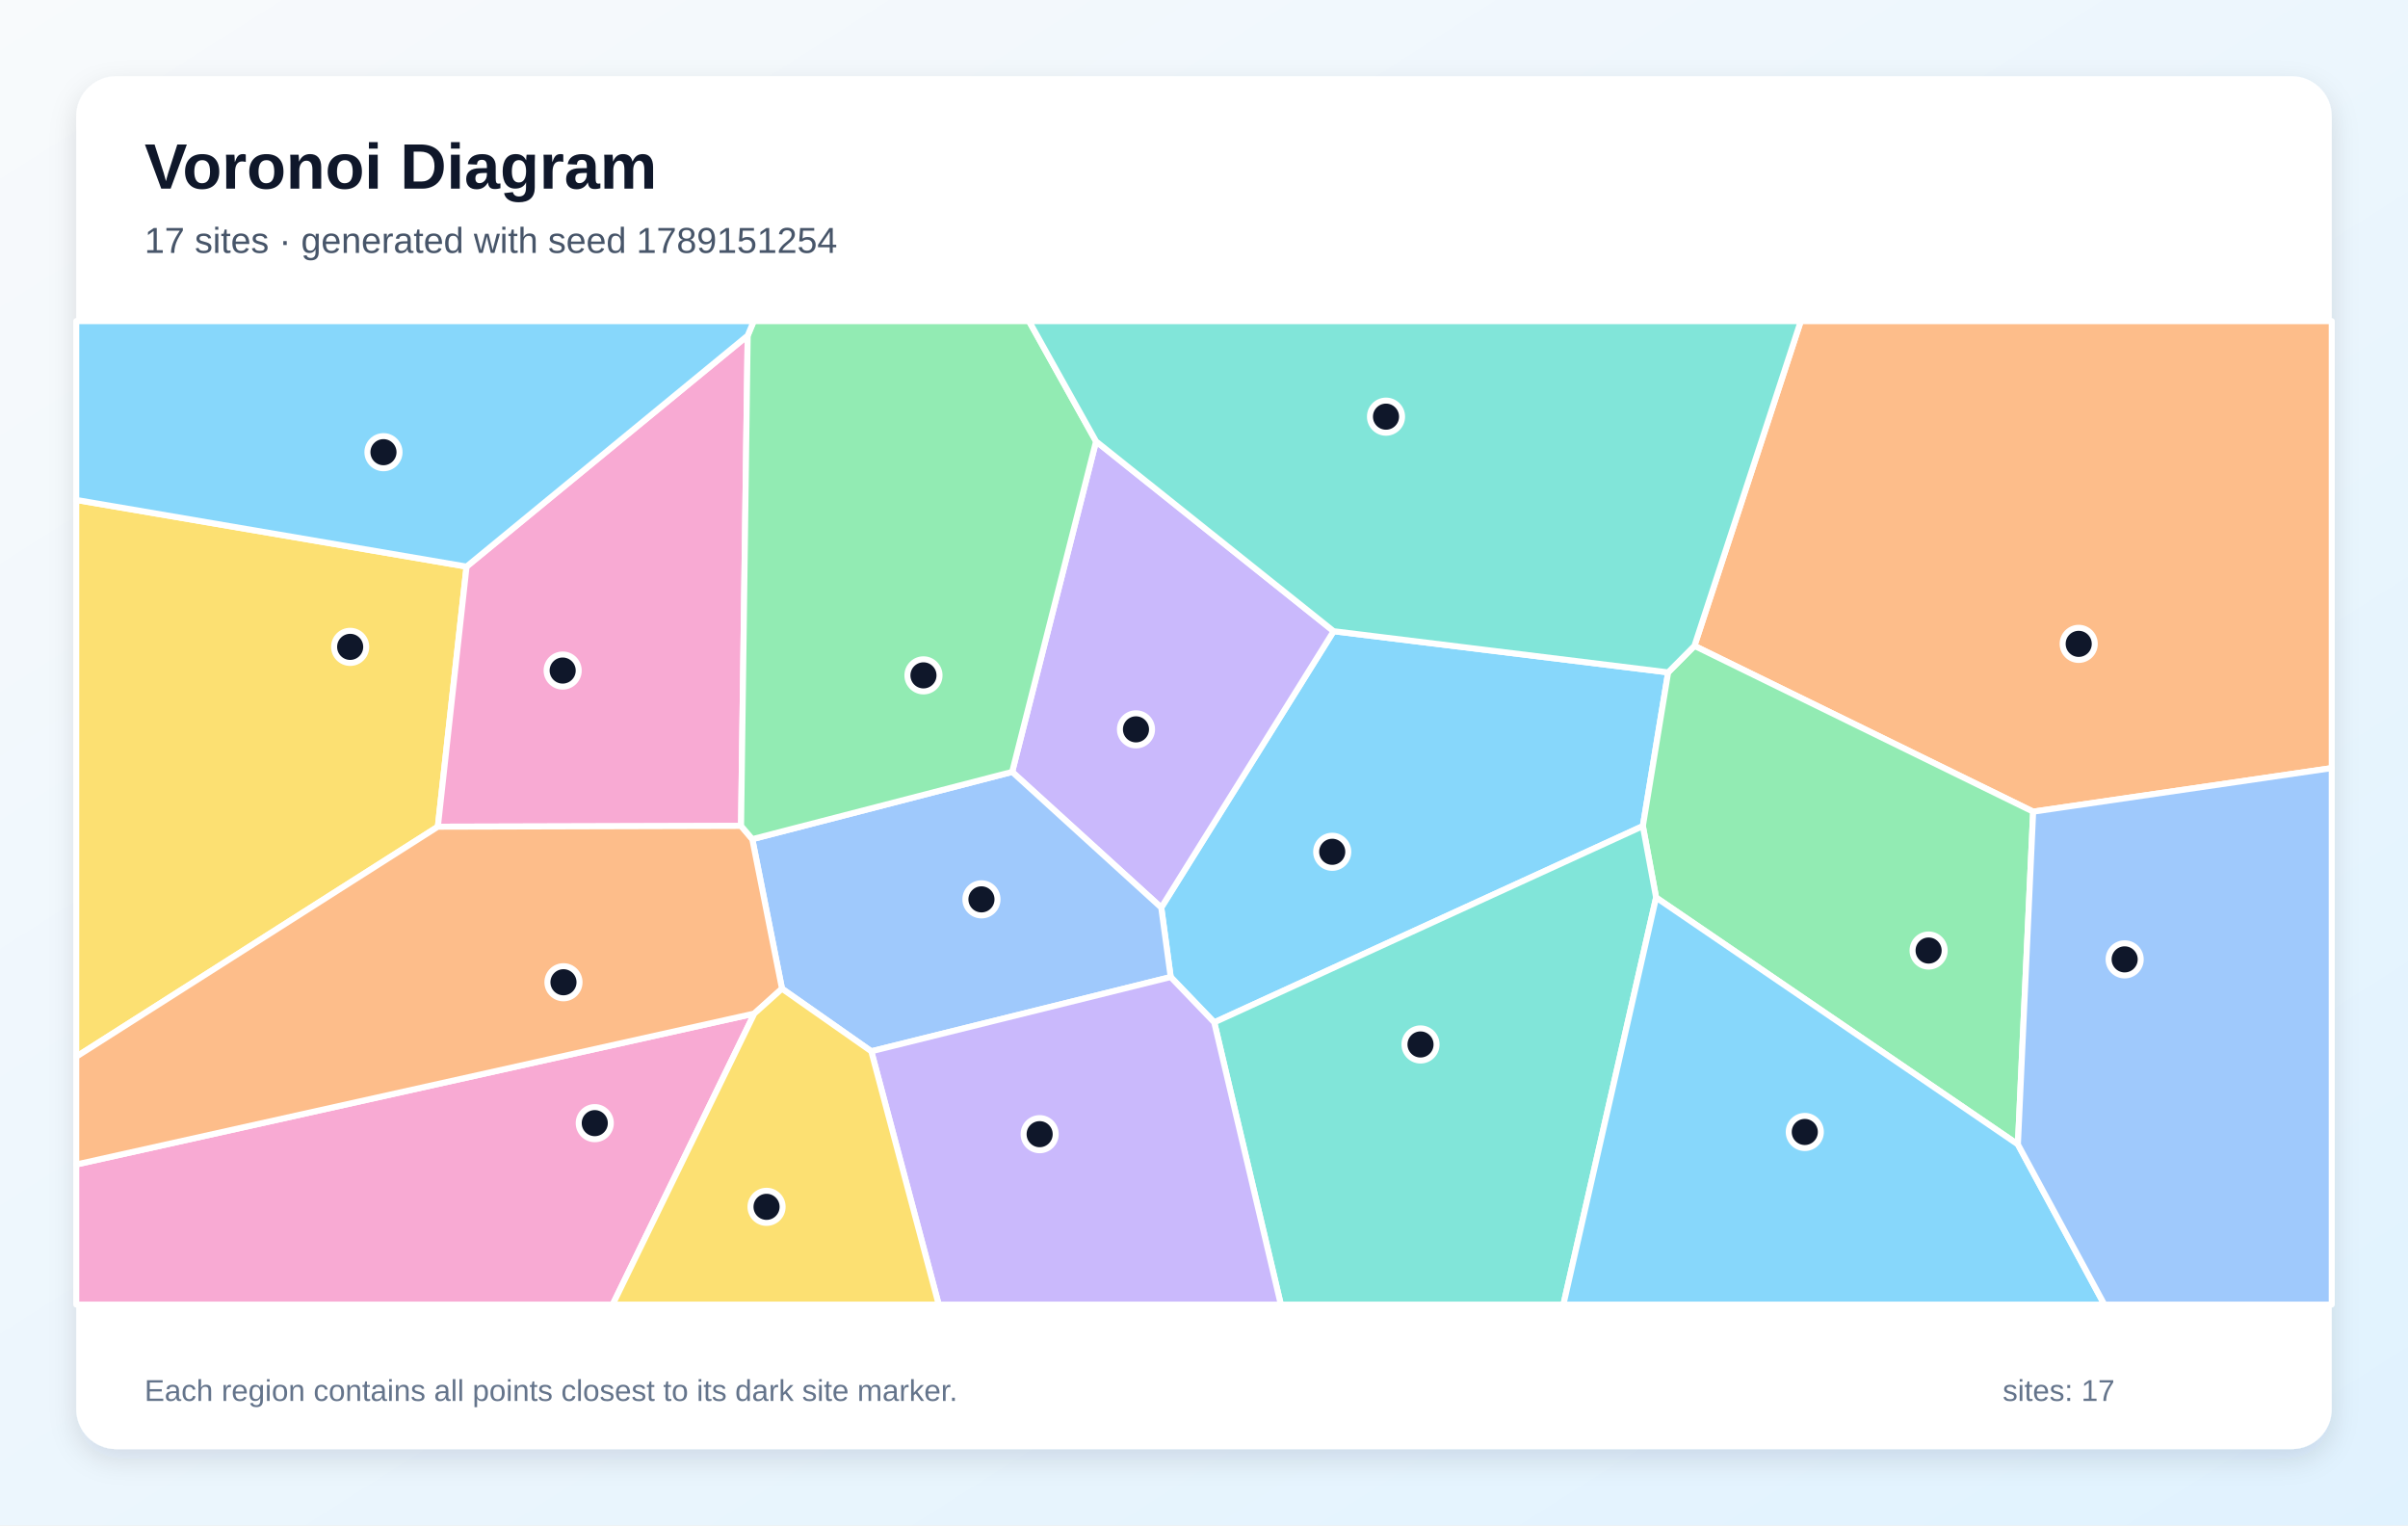
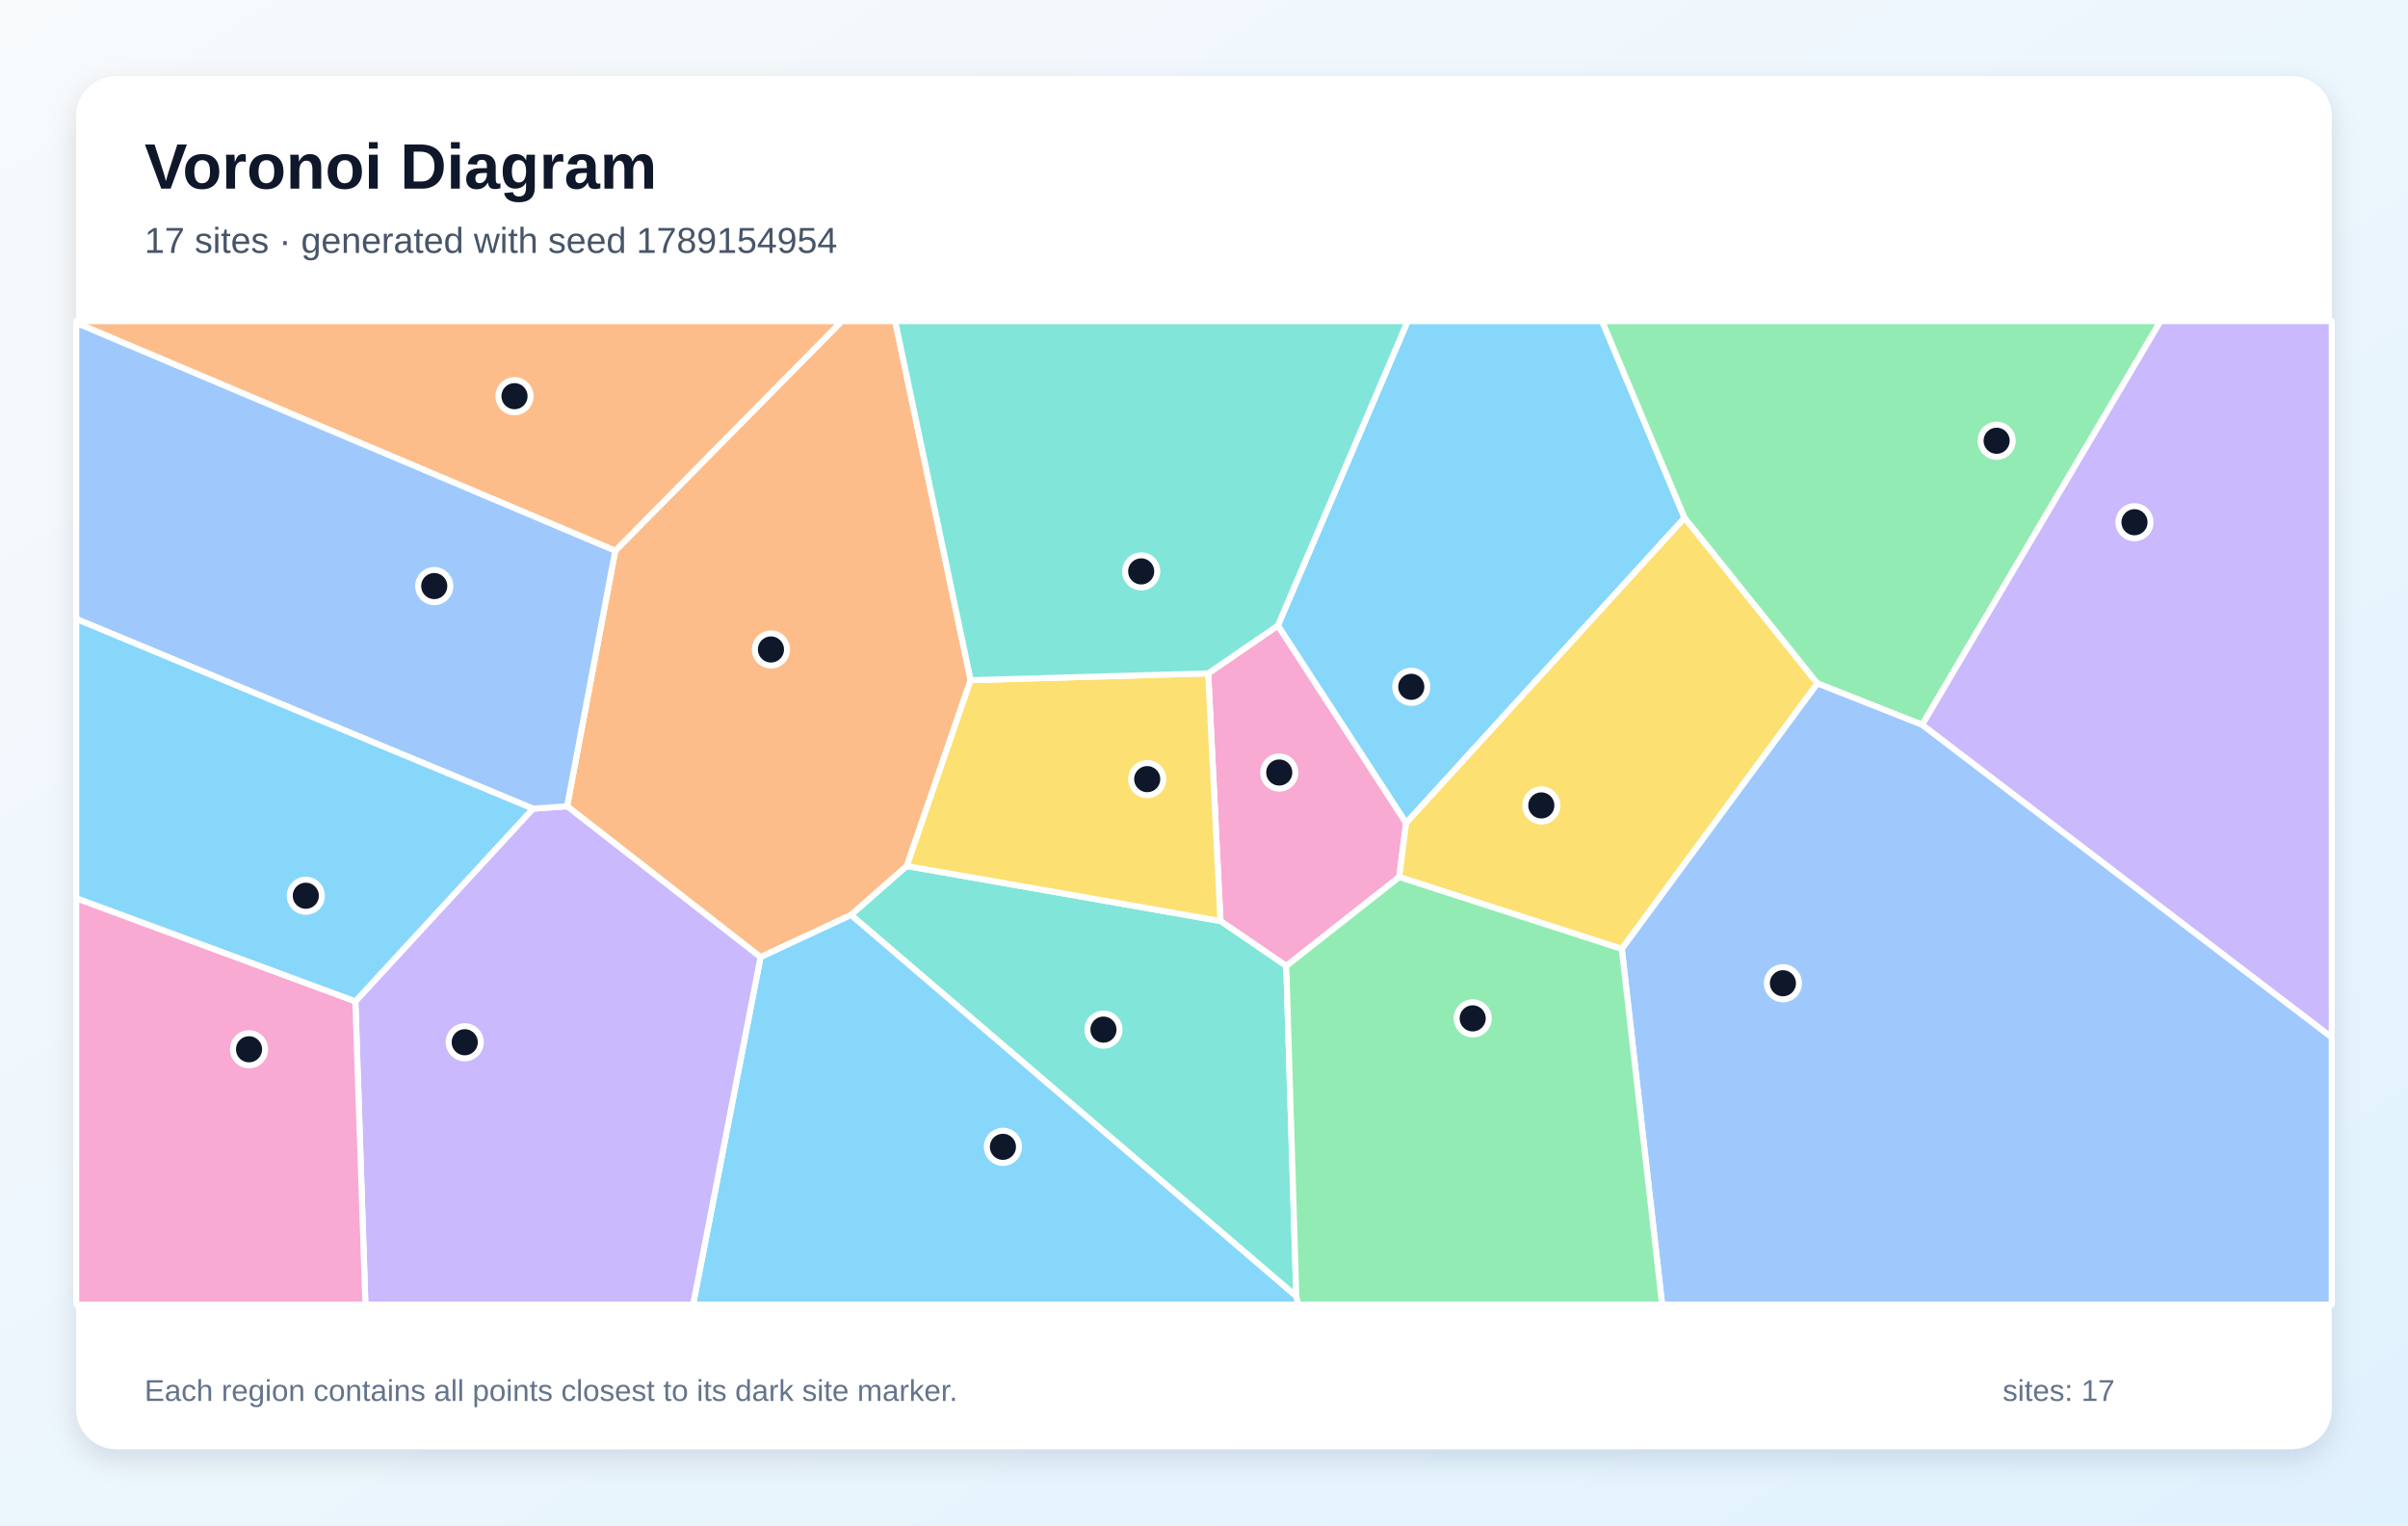
<svg xmlns="http://www.w3.org/2000/svg" width="1200" height="760" viewBox="0 0 1200 760" role="img" aria-labelledby="title description">
  <defs>
    <linearGradient id="background" x1="0" y1="0" x2="1" y2="1">
      <stop stop-color="#F8FAFC" />
      <stop offset="1" stop-color="#E0F2FE" />
    </linearGradient>
    <filter id="shadow" x="-10%" y="-10%" width="120%" height="120%">
      <feDropShadow dx="0" dy="5" stdDeviation="7" flood-color="#0F172A" flood-opacity=".12" />
    </filter>
  </defs>
  <rect width="1200" height="760" fill="url(#background)" />
  <rect x="38" y="38" width="1124" height="684" rx="20" fill="#FFFFFF" filter="url(#shadow)" />
  <g font-family="Arial, sans-serif">
    <text x="72" y="94" font-size="32" font-weight="700" fill="#0F172A">Voronoi Diagram</text>
-     <text x="72" y="126" font-size="18" fill="#475569">17 sites · generated with seed 1789151254</text>
+     <text x="72" y="126" font-size="18" fill="#475569">17 sites · generated with seed 1789154954</text>
  </g>
  <g stroke="#FFFFFF" stroke-width="3" stroke-linejoin="round">
-     <polygon points="605.1,509.4 583.4,486.8 578.7,452.2 664.6,314.5 831.3,335.0 818.7,411.6" fill="#38BDF8" fill-opacity="0.60" />
-     <polygon points="504.4,384.6 546.2,219.9 664.6,314.5 578.7,452.2" fill="#A78BFA" fill-opacity="0.60" />
-     <polygon points="38.0,580.2 375.9,505.0 305.3,650.0 38.0,650.0" fill="#F472B6" fill-opacity="0.60" />
-     <polygon points="1013.2,404.4 844.4,321.8 897.4,160.0 1162.0,160.0 1162.0,382.7" fill="#FB923C" fill-opacity="0.60" />
-     <polygon points="232.5,282.3 218.2,411.9 38.0,526.5 38.0,249.1" fill="#FACC15" fill-opacity="0.60" />
-     <polygon points="1005.6,570.2 825.3,447.2 818.7,411.6 831.3,335.0 844.4,321.8 1013.2,404.4" fill="#4ADE80" fill-opacity="0.60" />
-     <polygon points="605.1,509.4 818.7,411.6 825.3,447.2 779.1,650.0 638.3,650.0" fill="#2DD4BF" fill-opacity="0.60" />
-     <polygon points="434.2,523.8 389.7,492.6 374.9,418.1 504.4,384.6 578.7,452.2 583.4,486.8" fill="#60A5FA" fill-opacity="0.60" />
-     <polygon points="825.3,447.2 1005.6,570.2 1048.7,650.0 779.1,650.0" fill="#38BDF8" fill-opacity="0.60" />
-     <polygon points="434.2,523.8 583.4,486.8 605.1,509.4 638.3,650.0 467.8,650.0" fill="#A78BFA" fill-opacity="0.60" />
-     <polygon points="372.6,167.2 369.3,411.5 218.2,411.9 232.5,282.3" fill="#F472B6" fill-opacity="0.60" />
-     <polygon points="369.3,411.5 374.9,418.1 389.7,492.6 375.9,505.0 38.0,580.2 38.0,526.5 218.2,411.9" fill="#FB923C" fill-opacity="0.60" />
-     <polygon points="375.9,505.0 389.7,492.6 434.2,523.8 467.8,650.0 305.3,650.0" fill="#FACC15" fill-opacity="0.60" />
-     <polygon points="374.9,418.1 369.3,411.5 372.6,167.2 375.6,160.0 512.8,160.0 546.2,219.9 504.4,384.6" fill="#4ADE80" fill-opacity="0.60" />
-     <polygon points="844.4,321.8 831.3,335.0 664.6,314.5 546.2,219.9 512.8,160.0 897.4,160.0" fill="#2DD4BF" fill-opacity="0.60" />
-     <polygon points="1005.6,570.2 1013.2,404.4 1162.0,382.7 1162.0,650.0 1048.7,650.0" fill="#60A5FA" fill-opacity="0.60" />
-     <polygon points="372.6,167.2 232.5,282.3 38.0,249.1 38.0,160.0 375.6,160.0" fill="#38BDF8" fill-opacity="0.60" />
+     <polygon points="839.5,258.0 700.7,410.1 636.8,311.7 701.5,160.0 798.4,160.0" fill="#38BDF8" fill-opacity="0.60" />
+     <polygon points="957.8,361.1 1076.6,160.0 1162.0,160.0 1162.0,516.9" fill="#A78BFA" fill-opacity="0.60" />
+     <polygon points="641.0,481.3 608.2,458.9 602.1,335.5 636.8,311.7 700.7,410.1 697.3,437.0" fill="#F472B6" fill-opacity="0.60" />
+     <polygon points="379.0,476.9 282.6,401.7 306.6,274.4 419.5,160.0 446.1,160.0 483.7,338.9 451.9,431.5 424.1,455.9" fill="#FB923C" fill-opacity="0.60" />
+     <polygon points="808.2,472.8 697.3,437.0 700.7,410.1 839.5,258.0 905.7,340.5" fill="#FACC15" fill-opacity="0.60" />
+     <polygon points="957.8,361.1 905.7,340.5 839.5,258.0 798.4,160.0 1076.6,160.0" fill="#4ADE80" fill-opacity="0.60" />
+     <polygon points="646.0,645.9 424.1,455.9 451.9,431.5 608.2,458.9 641.0,481.3" fill="#2DD4BF" fill-opacity="0.60" />
+     <polygon points="808.2,472.8 905.7,340.5 957.8,361.1 1162.0,516.9 1162.0,650.0 828.3,650.0" fill="#60A5FA" fill-opacity="0.60" />
+     <polygon points="379.0,476.9 424.1,455.9 646.0,645.9 647.1,650.0 345.4,650.0" fill="#38BDF8" fill-opacity="0.60" />
+     <polygon points="177.1,498.9 265.6,402.9 282.6,401.7 379.0,476.9 345.4,650.0 182.1,650.0" fill="#A78BFA" fill-opacity="0.60" />
+     <polygon points="38.0,447.5 177.1,498.9 182.1,650.0 38.0,650.0" fill="#F472B6" fill-opacity="0.60" />
+     <polygon points="306.6,274.4 38.0,160.9 38.0,160.0 419.5,160.0" fill="#FB923C" fill-opacity="0.60" />
+     <polygon points="451.9,431.5 483.7,338.9 602.1,335.5 608.2,458.9" fill="#FACC15" fill-opacity="0.60" />
+     <polygon points="646.0,645.9 641.0,481.3 697.3,437.0 808.2,472.8 828.3,650.0 647.1,650.0" fill="#4ADE80" fill-opacity="0.60" />
+     <polygon points="483.7,338.9 446.1,160.0 701.5,160.0 636.8,311.7 602.1,335.5" fill="#2DD4BF" fill-opacity="0.60" />
+     <polygon points="265.6,402.9 38.0,308.4 38.0,160.9 306.6,274.4 282.6,401.7" fill="#60A5FA" fill-opacity="0.60" />
+     <polygon points="265.6,402.9 177.1,498.9 38.0,447.5 38.0,308.4" fill="#38BDF8" fill-opacity="0.60" />
  </g>
  <g>
-     <circle cx="663.9" cy="424.4" r="8" fill="#0F172A" stroke="#FFFFFF" stroke-width="3" />
-     <circle cx="566.1" cy="363.4" r="8" fill="#0F172A" stroke="#FFFFFF" stroke-width="3" />
-     <circle cx="296.4" cy="559.6" r="8" fill="#0F172A" stroke="#FFFFFF" stroke-width="3" />
-     <circle cx="1035.9" cy="320.8" r="8" fill="#0F172A" stroke="#FFFFFF" stroke-width="3" />
-     <circle cx="174.5" cy="322.3" r="8" fill="#0F172A" stroke="#FFFFFF" stroke-width="3" />
-     <circle cx="961.1" cy="473.6" r="8" fill="#0F172A" stroke="#FFFFFF" stroke-width="3" />
-     <circle cx="707.9" cy="520.4" r="8" fill="#0F172A" stroke="#FFFFFF" stroke-width="3" />
-     <circle cx="489.1" cy="448.1" r="8" fill="#0F172A" stroke="#FFFFFF" stroke-width="3" />
-     <circle cx="899.4" cy="564.0" r="8" fill="#0F172A" stroke="#FFFFFF" stroke-width="3" />
-     <circle cx="518.1" cy="565.1" r="8" fill="#0F172A" stroke="#FFFFFF" stroke-width="3" />
-     <circle cx="280.4" cy="334.1" r="8" fill="#0F172A" stroke="#FFFFFF" stroke-width="3" />
-     <circle cx="280.8" cy="489.4" r="8" fill="#0F172A" stroke="#FFFFFF" stroke-width="3" />
-     <circle cx="382.0" cy="601.3" r="8" fill="#0F172A" stroke="#FFFFFF" stroke-width="3" />
-     <circle cx="460.2" cy="336.5" r="8" fill="#0F172A" stroke="#FFFFFF" stroke-width="3" />
-     <circle cx="690.7" cy="207.6" r="8" fill="#0F172A" stroke="#FFFFFF" stroke-width="3" />
-     <circle cx="1058.8" cy="478.0" r="8" fill="#0F172A" stroke="#FFFFFF" stroke-width="3" />
-     <circle cx="191.1" cy="225.3" r="8" fill="#0F172A" stroke="#FFFFFF" stroke-width="3" />
+     <circle cx="703.3" cy="342.2" r="8" fill="#0F172A" stroke="#FFFFFF" stroke-width="3" />
+     <circle cx="1063.7" cy="260.2" r="8" fill="#0F172A" stroke="#FFFFFF" stroke-width="3" />
+     <circle cx="637.5" cy="384.9" r="8" fill="#0F172A" stroke="#FFFFFF" stroke-width="3" />
+     <circle cx="384.2" cy="323.6" r="8" fill="#0F172A" stroke="#FFFFFF" stroke-width="3" />
+     <circle cx="768.1" cy="401.3" r="8" fill="#0F172A" stroke="#FFFFFF" stroke-width="3" />
+     <circle cx="995.0" cy="219.6" r="8" fill="#0F172A" stroke="#FFFFFF" stroke-width="3" />
+     <circle cx="549.9" cy="513.0" r="8" fill="#0F172A" stroke="#FFFFFF" stroke-width="3" />
+     <circle cx="888.5" cy="489.9" r="8" fill="#0F172A" stroke="#FFFFFF" stroke-width="3" />
+     <circle cx="499.8" cy="571.4" r="8" fill="#0F172A" stroke="#FFFFFF" stroke-width="3" />
+     <circle cx="231.6" cy="519.3" r="8" fill="#0F172A" stroke="#FFFFFF" stroke-width="3" />
+     <circle cx="124.1" cy="522.8" r="8" fill="#0F172A" stroke="#FFFFFF" stroke-width="3" />
+     <circle cx="256.4" cy="197.4" r="8" fill="#0F172A" stroke="#FFFFFF" stroke-width="3" />
+     <circle cx="571.7" cy="388.2" r="8" fill="#0F172A" stroke="#FFFFFF" stroke-width="3" />
+     <circle cx="733.9" cy="507.4" r="8" fill="#0F172A" stroke="#FFFFFF" stroke-width="3" />
+     <circle cx="568.7" cy="284.7" r="8" fill="#0F172A" stroke="#FFFFFF" stroke-width="3" />
+     <circle cx="216.4" cy="292.0" r="8" fill="#0F172A" stroke="#FFFFFF" stroke-width="3" />
+     <circle cx="152.4" cy="446.3" r="8" fill="#0F172A" stroke="#FFFFFF" stroke-width="3" />
  </g>
  <g font-family="Arial, sans-serif" font-size="15" fill="#64748B">
    <text x="72" y="698">Each region contains all points closest to its dark site marker.</text>
    <text x="998" y="698">sites: 17</text>
  </g>
</svg>
